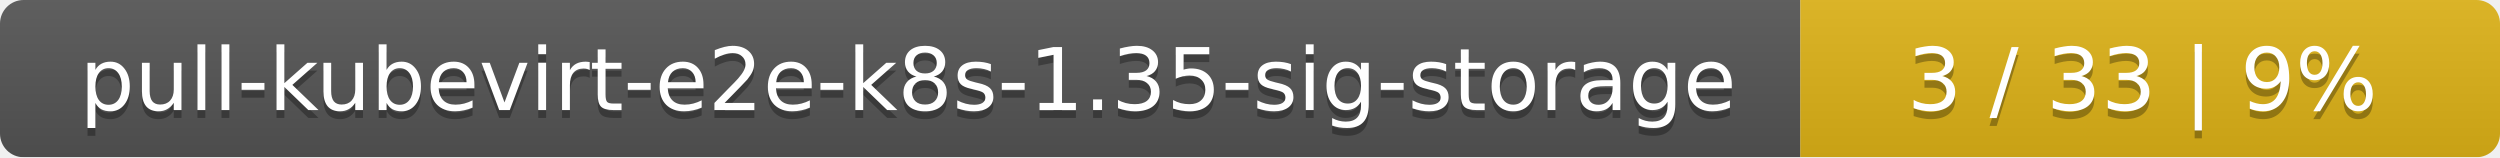
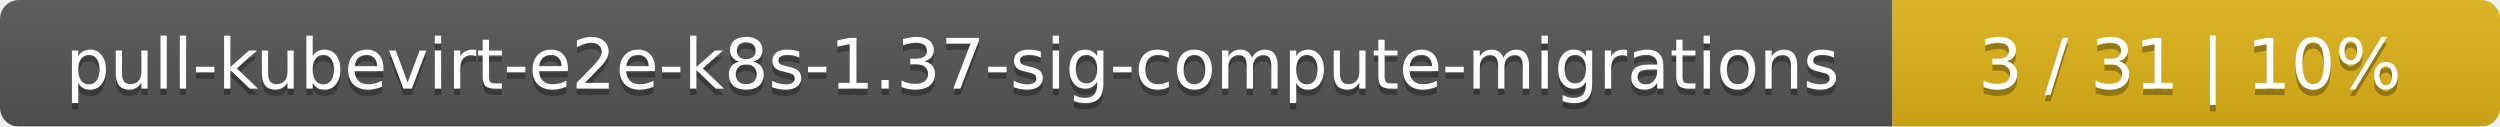
- <svg xmlns="http://www.w3.org/2000/svg" width="318" height="20">
+ <svg xmlns="http://www.w3.org/2000/svg" width="395" height="20">
  <linearGradient id="smooth" x2="0" y2="100%">
    <stop offset="0" stop-color="#bbb" stop-opacity=".1" />
    <stop offset="1" stop-opacity=".1" />
  </linearGradient>
  <mask id="round">
-     <rect width="318" height="20" rx="3" fill="#fff" />
+     <rect width="395" height="20" rx="3" fill="#fff" />
  </mask>
  <g mask="url(#round)">
-     <rect width="229" height="20" fill="#555" />
-     <rect x="229" width="89" height="20" fill="#dfb317" />
-     <rect width="318" height="20" fill="url(#smooth)" />
+     <rect width="299" height="20" fill="#555" />
+     <rect x="299" width="96" height="20" fill="#dfb317" />
+     <rect width="395" height="20" fill="url(#smooth)" />
  </g>
  <g fill="#fff" text-anchor="middle" font-family="DejaVu Sans,Verdana,Geneva,sans-serif" font-size="11">
-     <text x="115.5" y="15" fill="#010101" fill-opacity=".3">pull-kubevirt-e2e-k8s-1.35-sig-storage</text>
-     <text x="115.5" y="14">pull-kubevirt-e2e-k8s-1.35-sig-storage</text>
-     <text x="272.5" y="15" fill="#010101" fill-opacity=".3">3 / 33    |    9%</text>
-     <text x="272.5" y="14">3 / 33    |    9%</text>
+     <text x="150.5" y="15" fill="#010101" fill-opacity=".3">pull-kubevirt-e2e-k8s-1.37-sig-compute-migrations</text>
+     <text x="150.5" y="14">pull-kubevirt-e2e-k8s-1.37-sig-compute-migrations</text>
+     <text x="346" y="15" fill="#010101" fill-opacity=".3">3 / 31    |    10%</text>
+     <text x="346" y="14">3 / 31    |    10%</text>
  </g>
</svg>
